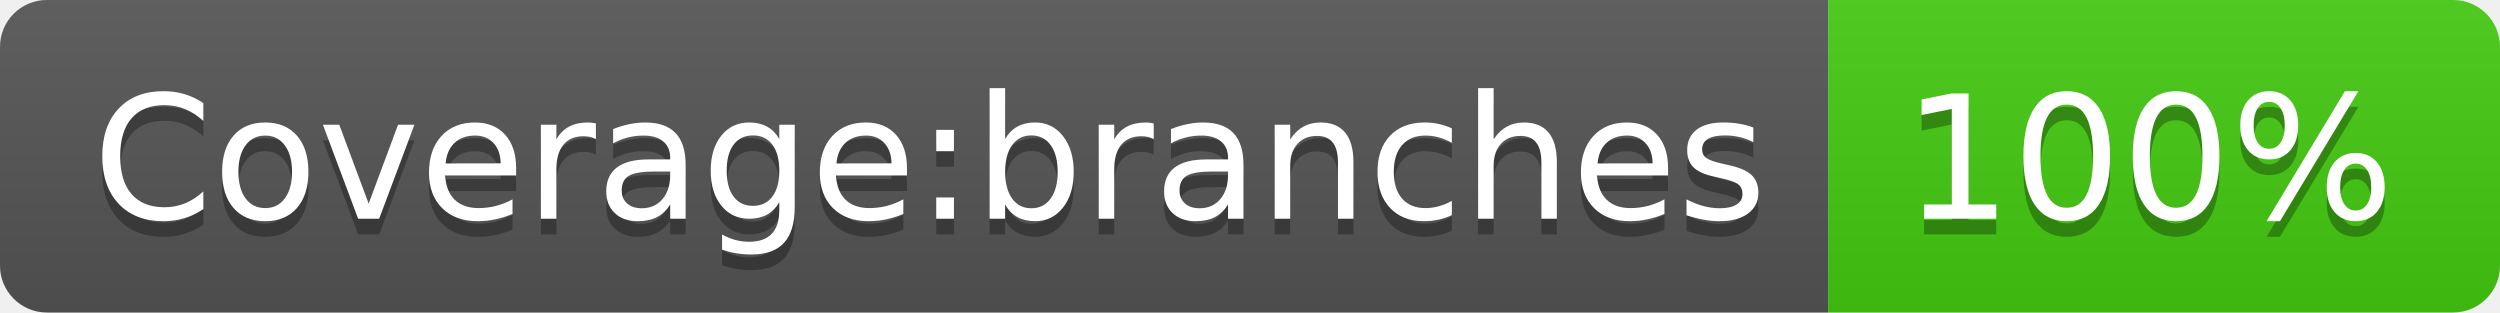
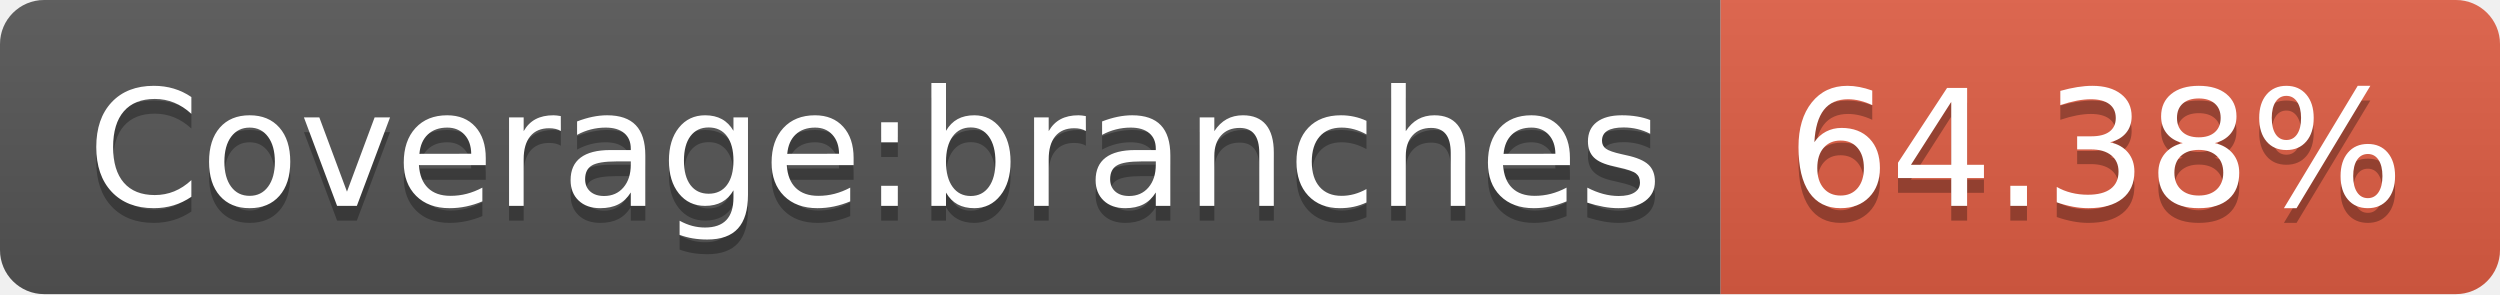
- <svg xmlns="http://www.w3.org/2000/svg" width="160" height="20" role="img" aria-label="Coverage:branches: 100%">
+ <svg xmlns="http://www.w3.org/2000/svg" width="170" height="20" role="img" aria-label="Coverage:branches: 64.38%">
  <linearGradient id="s" x2="0" y2="100%">
    <stop offset="0" stop-color="#bbb" stop-opacity=".1" />
    <stop offset="1" stop-opacity=".1" />
  </linearGradient>
  <clipPath id="r">
-     <rect width="160" height="20" rx="3" fill="#fff" />
+     <rect width="170" height="20" rx="3" fill="#fff" />
  </clipPath>
  <g clip-path="url(#r)">
    <rect width="117" height="20" fill="#555" />
-     <rect x="117" width="43" height="20" fill="#4c1" />
-     <rect width="160" height="20" fill="url(#s)" />
+     <rect x="117" width="53" height="20" fill="#e05d44" />
+     <rect width="170" height="20" fill="url(#s)" />
  </g>
  <g fill="#fff" text-anchor="middle" font-family="Verdana,Geneva,DejaVu Sans,sans-serif" text-rendering="geometricPrecision" font-size="110">
    <text aria-hidden="true" x="595" y="150" fill="#010101" fill-opacity=".3" transform="scale(.1)" textLength="1070">Coverage:branches</text>
    <text x="595" y="140" transform="scale(.1)" fill="#fff" textLength="1070">Coverage:branches</text>
-     <text aria-hidden="true" x="1375" y="150" fill="#010101" fill-opacity=".3" transform="scale(.1)" textLength="330">100%</text>
-     <text x="1375" y="140" transform="scale(.1)" fill="#fff" textLength="330">100%</text>
+     <text aria-hidden="true" x="1425" y="150" fill="#010101" fill-opacity=".3" transform="scale(.1)" textLength="430">64.38%</text>
+     <text x="1425" y="140" transform="scale(.1)" fill="#fff" textLength="430">64.38%</text>
  </g>
</svg>
